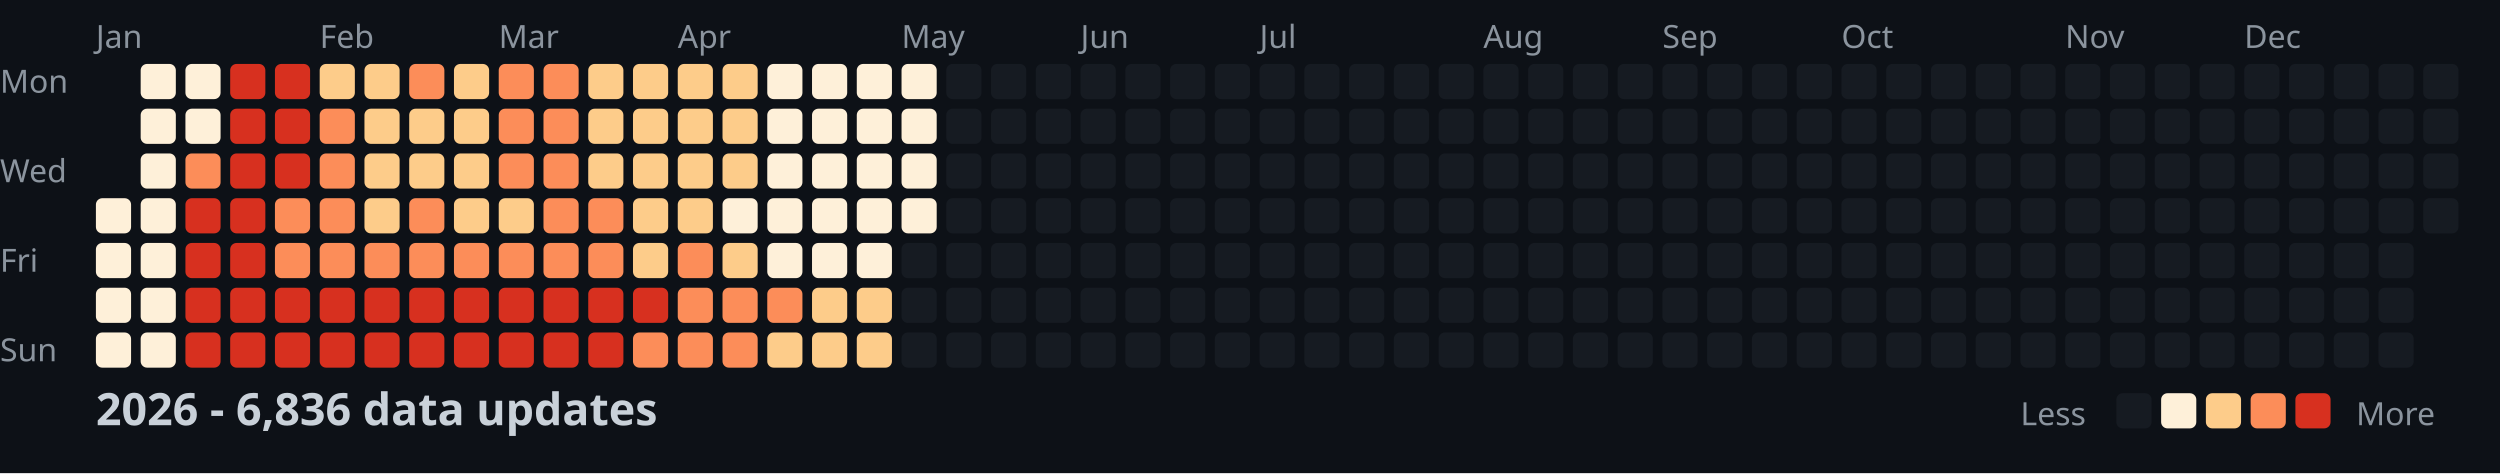
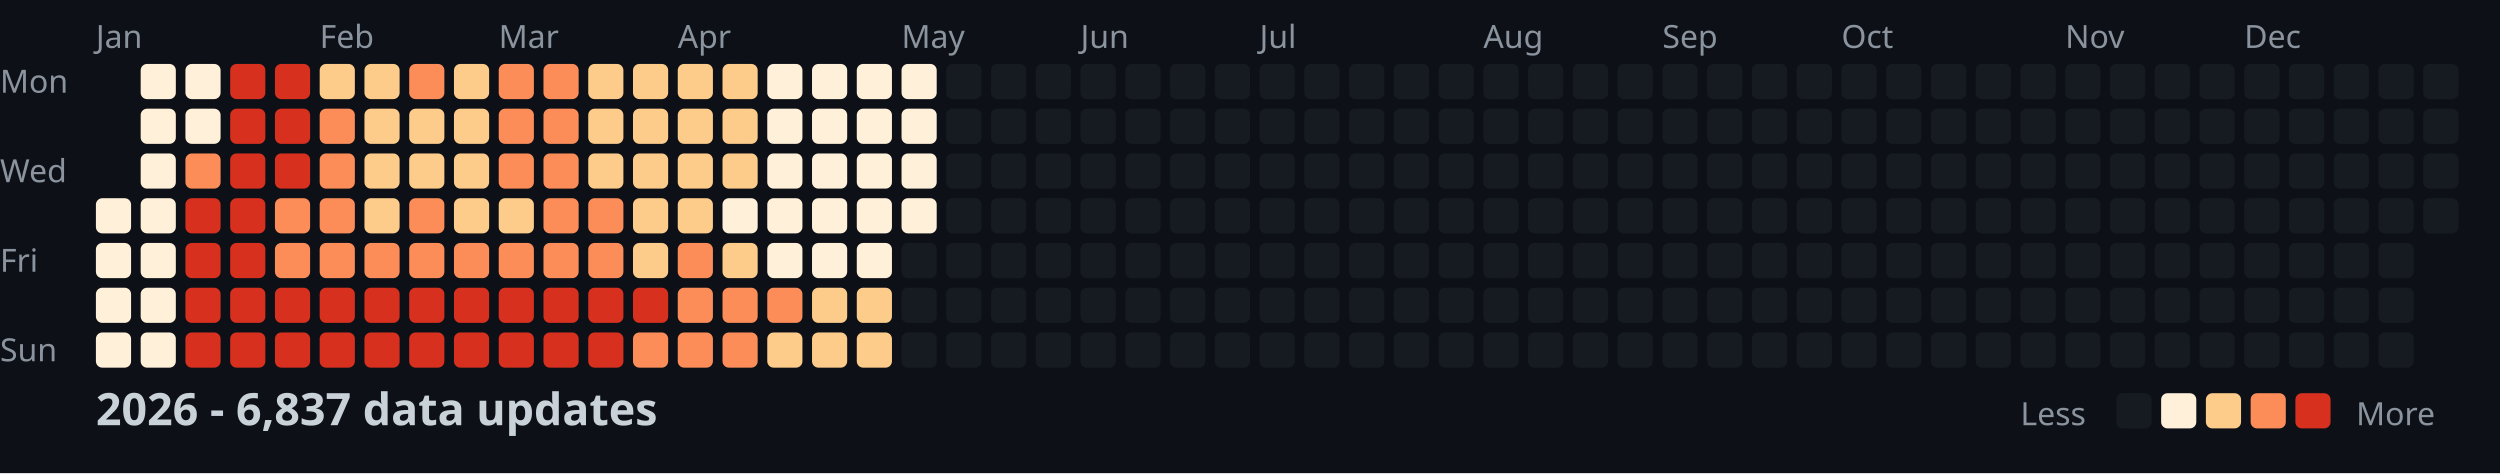
<svg xmlns="http://www.w3.org/2000/svg" width="782" height="148">
  <style>
    .month { font: 10px sans-serif; fill: #8b949e; }
    .day { font: 10px sans-serif; fill: #8b949e; }
    .title { font: bold 14px sans-serif; fill: #c9d1d9; }
    .legend { font: 10px sans-serif; fill: #8b949e; }
  </style>
  <rect width="100%" height="100%" fill="#0d1117" />
  <text x="0" y="29" class="day">Mon</text>
  <text x="0" y="57" class="day">Wed</text>
  <text x="0" y="85" class="day">Fri</text>
  <text x="0" y="113" class="day">Sun</text>
  <text x="30" y="15" class="month">Jan</text>
  <text x="100" y="15" class="month">Feb</text>
  <text x="156" y="15" class="month">Mar</text>
  <text x="212" y="15" class="month">Apr</text>
  <text x="282" y="15" class="month">May</text>
  <text x="338" y="15" class="month">Jun</text>
  <text x="394" y="15" class="month">Jul</text>
  <text x="464" y="15" class="month">Aug</text>
  <text x="520" y="15" class="month">Sep</text>
  <text x="576" y="15" class="month">Oct</text>
  <text x="646" y="15" class="month">Nov</text>
  <text x="702" y="15" class="month">Dec</text>
  <rect x="30" y="62" width="11" height="11" fill="#fef0d9" rx="2" />
  <rect x="30" y="76" width="11" height="11" fill="#fef0d9" rx="2" />
  <rect x="30" y="90" width="11" height="11" fill="#fef0d9" rx="2" />
  <rect x="30" y="104" width="11" height="11" fill="#fef0d9" rx="2" />
  <rect x="44" y="20" width="11" height="11" fill="#fef0d9" rx="2" />
  <rect x="44" y="34" width="11" height="11" fill="#fef0d9" rx="2" />
  <rect x="44" y="48" width="11" height="11" fill="#fef0d9" rx="2" />
  <rect x="44" y="62" width="11" height="11" fill="#fef0d9" rx="2" />
  <rect x="44" y="76" width="11" height="11" fill="#fef0d9" rx="2" />
  <rect x="44" y="90" width="11" height="11" fill="#fef0d9" rx="2" />
  <rect x="44" y="104" width="11" height="11" fill="#fef0d9" rx="2" />
  <rect x="58" y="20" width="11" height="11" fill="#fef0d9" rx="2" />
  <rect x="58" y="34" width="11" height="11" fill="#fef0d9" rx="2" />
  <rect x="58" y="48" width="11" height="11" fill="#fc8d59" rx="2" />
  <rect x="58" y="62" width="11" height="11" fill="#d7301f" rx="2" />
  <rect x="58" y="76" width="11" height="11" fill="#d7301f" rx="2" />
  <rect x="58" y="90" width="11" height="11" fill="#d7301f" rx="2" />
  <rect x="58" y="104" width="11" height="11" fill="#d7301f" rx="2" />
  <rect x="72" y="20" width="11" height="11" fill="#d7301f" rx="2" />
  <rect x="72" y="34" width="11" height="11" fill="#d7301f" rx="2" />
  <rect x="72" y="48" width="11" height="11" fill="#d7301f" rx="2" />
  <rect x="72" y="62" width="11" height="11" fill="#d7301f" rx="2" />
  <rect x="72" y="76" width="11" height="11" fill="#d7301f" rx="2" />
  <rect x="72" y="90" width="11" height="11" fill="#d7301f" rx="2" />
  <rect x="72" y="104" width="11" height="11" fill="#d7301f" rx="2" />
  <rect x="86" y="20" width="11" height="11" fill="#d7301f" rx="2" />
  <rect x="86" y="34" width="11" height="11" fill="#d7301f" rx="2" />
  <rect x="86" y="48" width="11" height="11" fill="#d7301f" rx="2" />
  <rect x="86" y="62" width="11" height="11" fill="#fc8d59" rx="2" />
  <rect x="86" y="76" width="11" height="11" fill="#fc8d59" rx="2" />
  <rect x="86" y="90" width="11" height="11" fill="#d7301f" rx="2" />
  <rect x="86" y="104" width="11" height="11" fill="#d7301f" rx="2" />
  <rect x="100" y="20" width="11" height="11" fill="#fdcc8a" rx="2" />
  <rect x="100" y="34" width="11" height="11" fill="#fc8d59" rx="2" />
  <rect x="100" y="48" width="11" height="11" fill="#fc8d59" rx="2" />
  <rect x="100" y="62" width="11" height="11" fill="#fc8d59" rx="2" />
  <rect x="100" y="76" width="11" height="11" fill="#fc8d59" rx="2" />
  <rect x="100" y="90" width="11" height="11" fill="#d7301f" rx="2" />
  <rect x="100" y="104" width="11" height="11" fill="#d7301f" rx="2" />
  <rect x="114" y="20" width="11" height="11" fill="#fdcc8a" rx="2" />
  <rect x="114" y="34" width="11" height="11" fill="#fdcc8a" rx="2" />
  <rect x="114" y="48" width="11" height="11" fill="#fdcc8a" rx="2" />
  <rect x="114" y="62" width="11" height="11" fill="#fdcc8a" rx="2" />
  <rect x="114" y="76" width="11" height="11" fill="#fc8d59" rx="2" />
  <rect x="114" y="90" width="11" height="11" fill="#d7301f" rx="2" />
  <rect x="114" y="104" width="11" height="11" fill="#d7301f" rx="2" />
  <rect x="128" y="20" width="11" height="11" fill="#fc8d59" rx="2" />
  <rect x="128" y="34" width="11" height="11" fill="#fdcc8a" rx="2" />
  <rect x="128" y="48" width="11" height="11" fill="#fdcc8a" rx="2" />
  <rect x="128" y="62" width="11" height="11" fill="#fc8d59" rx="2" />
  <rect x="128" y="76" width="11" height="11" fill="#fc8d59" rx="2" />
  <rect x="128" y="90" width="11" height="11" fill="#d7301f" rx="2" />
  <rect x="128" y="104" width="11" height="11" fill="#d7301f" rx="2" />
  <rect x="142" y="20" width="11" height="11" fill="#fdcc8a" rx="2" />
  <rect x="142" y="34" width="11" height="11" fill="#fdcc8a" rx="2" />
  <rect x="142" y="48" width="11" height="11" fill="#fdcc8a" rx="2" />
  <rect x="142" y="62" width="11" height="11" fill="#fdcc8a" rx="2" />
  <rect x="142" y="76" width="11" height="11" fill="#fc8d59" rx="2" />
  <rect x="142" y="90" width="11" height="11" fill="#d7301f" rx="2" />
  <rect x="142" y="104" width="11" height="11" fill="#d7301f" rx="2" />
  <rect x="156" y="20" width="11" height="11" fill="#fc8d59" rx="2" />
  <rect x="156" y="34" width="11" height="11" fill="#fc8d59" rx="2" />
  <rect x="156" y="48" width="11" height="11" fill="#fc8d59" rx="2" />
  <rect x="156" y="62" width="11" height="11" fill="#fdcc8a" rx="2" />
  <rect x="156" y="76" width="11" height="11" fill="#fc8d59" rx="2" />
  <rect x="156" y="90" width="11" height="11" fill="#d7301f" rx="2" />
  <rect x="156" y="104" width="11" height="11" fill="#d7301f" rx="2" />
  <rect x="170" y="20" width="11" height="11" fill="#fc8d59" rx="2" />
  <rect x="170" y="34" width="11" height="11" fill="#fc8d59" rx="2" />
  <rect x="170" y="48" width="11" height="11" fill="#fc8d59" rx="2" />
  <rect x="170" y="62" width="11" height="11" fill="#fc8d59" rx="2" />
  <rect x="170" y="76" width="11" height="11" fill="#fc8d59" rx="2" />
  <rect x="170" y="90" width="11" height="11" fill="#d7301f" rx="2" />
  <rect x="170" y="104" width="11" height="11" fill="#d7301f" rx="2" />
  <rect x="184" y="20" width="11" height="11" fill="#fdcc8a" rx="2" />
  <rect x="184" y="34" width="11" height="11" fill="#fdcc8a" rx="2" />
  <rect x="184" y="48" width="11" height="11" fill="#fdcc8a" rx="2" />
  <rect x="184" y="62" width="11" height="11" fill="#fc8d59" rx="2" />
  <rect x="184" y="76" width="11" height="11" fill="#fc8d59" rx="2" />
  <rect x="184" y="90" width="11" height="11" fill="#d7301f" rx="2" />
  <rect x="184" y="104" width="11" height="11" fill="#d7301f" rx="2" />
  <rect x="198" y="20" width="11" height="11" fill="#fdcc8a" rx="2" />
  <rect x="198" y="34" width="11" height="11" fill="#fdcc8a" rx="2" />
  <rect x="198" y="48" width="11" height="11" fill="#fdcc8a" rx="2" />
  <rect x="198" y="62" width="11" height="11" fill="#fdcc8a" rx="2" />
  <rect x="198" y="76" width="11" height="11" fill="#fdcc8a" rx="2" />
  <rect x="198" y="90" width="11" height="11" fill="#d7301f" rx="2" />
  <rect x="198" y="104" width="11" height="11" fill="#fc8d59" rx="2" />
  <rect x="212" y="20" width="11" height="11" fill="#fdcc8a" rx="2" />
  <rect x="212" y="34" width="11" height="11" fill="#fdcc8a" rx="2" />
  <rect x="212" y="48" width="11" height="11" fill="#fdcc8a" rx="2" />
  <rect x="212" y="62" width="11" height="11" fill="#fdcc8a" rx="2" />
  <rect x="212" y="76" width="11" height="11" fill="#fc8d59" rx="2" />
  <rect x="212" y="90" width="11" height="11" fill="#fc8d59" rx="2" />
  <rect x="212" y="104" width="11" height="11" fill="#fc8d59" rx="2" />
  <rect x="226" y="20" width="11" height="11" fill="#fdcc8a" rx="2" />
  <rect x="226" y="34" width="11" height="11" fill="#fdcc8a" rx="2" />
  <rect x="226" y="48" width="11" height="11" fill="#fdcc8a" rx="2" />
  <rect x="226" y="62" width="11" height="11" fill="#fef0d9" rx="2" />
  <rect x="226" y="76" width="11" height="11" fill="#fdcc8a" rx="2" />
  <rect x="226" y="90" width="11" height="11" fill="#fc8d59" rx="2" />
  <rect x="226" y="104" width="11" height="11" fill="#fc8d59" rx="2" />
  <rect x="240" y="20" width="11" height="11" fill="#fef0d9" rx="2" />
  <rect x="240" y="34" width="11" height="11" fill="#fef0d9" rx="2" />
  <rect x="240" y="48" width="11" height="11" fill="#fef0d9" rx="2" />
  <rect x="240" y="62" width="11" height="11" fill="#fef0d9" rx="2" />
  <rect x="240" y="76" width="11" height="11" fill="#fef0d9" rx="2" />
  <rect x="240" y="90" width="11" height="11" fill="#fc8d59" rx="2" />
  <rect x="240" y="104" width="11" height="11" fill="#fdcc8a" rx="2" />
  <rect x="254" y="20" width="11" height="11" fill="#fef0d9" rx="2" />
  <rect x="254" y="34" width="11" height="11" fill="#fef0d9" rx="2" />
  <rect x="254" y="48" width="11" height="11" fill="#fef0d9" rx="2" />
  <rect x="254" y="62" width="11" height="11" fill="#fef0d9" rx="2" />
  <rect x="254" y="76" width="11" height="11" fill="#fef0d9" rx="2" />
  <rect x="254" y="90" width="11" height="11" fill="#fdcc8a" rx="2" />
  <rect x="254" y="104" width="11" height="11" fill="#fdcc8a" rx="2" />
  <rect x="268" y="20" width="11" height="11" fill="#fef0d9" rx="2" />
  <rect x="268" y="34" width="11" height="11" fill="#fef0d9" rx="2" />
  <rect x="268" y="48" width="11" height="11" fill="#fef0d9" rx="2" />
  <rect x="268" y="62" width="11" height="11" fill="#fef0d9" rx="2" />
  <rect x="268" y="76" width="11" height="11" fill="#fef0d9" rx="2" />
  <rect x="268" y="90" width="11" height="11" fill="#fdcc8a" rx="2" />
  <rect x="268" y="104" width="11" height="11" fill="#fdcc8a" rx="2" />
  <rect x="282" y="20" width="11" height="11" fill="#fef0d9" rx="2" />
  <rect x="282" y="34" width="11" height="11" fill="#fef0d9" rx="2" />
  <rect x="282" y="48" width="11" height="11" fill="#fef0d9" rx="2" />
  <rect x="282" y="62" width="11" height="11" fill="#fef0d9" rx="2" />
  <rect x="282" y="76" width="11" height="11" fill="#161b22" rx="2" />
  <rect x="282" y="90" width="11" height="11" fill="#161b22" rx="2" />
  <rect x="282" y="104" width="11" height="11" fill="#161b22" rx="2" />
  <rect x="296" y="20" width="11" height="11" fill="#161b22" rx="2" />
  <rect x="296" y="34" width="11" height="11" fill="#161b22" rx="2" />
  <rect x="296" y="48" width="11" height="11" fill="#161b22" rx="2" />
  <rect x="296" y="62" width="11" height="11" fill="#161b22" rx="2" />
  <rect x="296" y="76" width="11" height="11" fill="#161b22" rx="2" />
  <rect x="296" y="90" width="11" height="11" fill="#161b22" rx="2" />
  <rect x="296" y="104" width="11" height="11" fill="#161b22" rx="2" />
  <rect x="310" y="20" width="11" height="11" fill="#161b22" rx="2" />
  <rect x="310" y="34" width="11" height="11" fill="#161b22" rx="2" />
  <rect x="310" y="48" width="11" height="11" fill="#161b22" rx="2" />
  <rect x="310" y="62" width="11" height="11" fill="#161b22" rx="2" />
  <rect x="310" y="76" width="11" height="11" fill="#161b22" rx="2" />
  <rect x="310" y="90" width="11" height="11" fill="#161b22" rx="2" />
  <rect x="310" y="104" width="11" height="11" fill="#161b22" rx="2" />
  <rect x="324" y="20" width="11" height="11" fill="#161b22" rx="2" />
  <rect x="324" y="34" width="11" height="11" fill="#161b22" rx="2" />
  <rect x="324" y="48" width="11" height="11" fill="#161b22" rx="2" />
  <rect x="324" y="62" width="11" height="11" fill="#161b22" rx="2" />
  <rect x="324" y="76" width="11" height="11" fill="#161b22" rx="2" />
  <rect x="324" y="90" width="11" height="11" fill="#161b22" rx="2" />
  <rect x="324" y="104" width="11" height="11" fill="#161b22" rx="2" />
  <rect x="338" y="20" width="11" height="11" fill="#161b22" rx="2" />
  <rect x="338" y="34" width="11" height="11" fill="#161b22" rx="2" />
  <rect x="338" y="48" width="11" height="11" fill="#161b22" rx="2" />
  <rect x="338" y="62" width="11" height="11" fill="#161b22" rx="2" />
  <rect x="338" y="76" width="11" height="11" fill="#161b22" rx="2" />
  <rect x="338" y="90" width="11" height="11" fill="#161b22" rx="2" />
  <rect x="338" y="104" width="11" height="11" fill="#161b22" rx="2" />
  <rect x="352" y="20" width="11" height="11" fill="#161b22" rx="2" />
  <rect x="352" y="34" width="11" height="11" fill="#161b22" rx="2" />
  <rect x="352" y="48" width="11" height="11" fill="#161b22" rx="2" />
  <rect x="352" y="62" width="11" height="11" fill="#161b22" rx="2" />
  <rect x="352" y="76" width="11" height="11" fill="#161b22" rx="2" />
  <rect x="352" y="90" width="11" height="11" fill="#161b22" rx="2" />
  <rect x="352" y="104" width="11" height="11" fill="#161b22" rx="2" />
  <rect x="366" y="20" width="11" height="11" fill="#161b22" rx="2" />
  <rect x="366" y="34" width="11" height="11" fill="#161b22" rx="2" />
  <rect x="366" y="48" width="11" height="11" fill="#161b22" rx="2" />
  <rect x="366" y="62" width="11" height="11" fill="#161b22" rx="2" />
  <rect x="366" y="76" width="11" height="11" fill="#161b22" rx="2" />
  <rect x="366" y="90" width="11" height="11" fill="#161b22" rx="2" />
  <rect x="366" y="104" width="11" height="11" fill="#161b22" rx="2" />
  <rect x="380" y="20" width="11" height="11" fill="#161b22" rx="2" />
  <rect x="380" y="34" width="11" height="11" fill="#161b22" rx="2" />
  <rect x="380" y="48" width="11" height="11" fill="#161b22" rx="2" />
  <rect x="380" y="62" width="11" height="11" fill="#161b22" rx="2" />
  <rect x="380" y="76" width="11" height="11" fill="#161b22" rx="2" />
  <rect x="380" y="90" width="11" height="11" fill="#161b22" rx="2" />
  <rect x="380" y="104" width="11" height="11" fill="#161b22" rx="2" />
  <rect x="394" y="20" width="11" height="11" fill="#161b22" rx="2" />
  <rect x="394" y="34" width="11" height="11" fill="#161b22" rx="2" />
  <rect x="394" y="48" width="11" height="11" fill="#161b22" rx="2" />
  <rect x="394" y="62" width="11" height="11" fill="#161b22" rx="2" />
  <rect x="394" y="76" width="11" height="11" fill="#161b22" rx="2" />
  <rect x="394" y="90" width="11" height="11" fill="#161b22" rx="2" />
  <rect x="394" y="104" width="11" height="11" fill="#161b22" rx="2" />
  <rect x="408" y="20" width="11" height="11" fill="#161b22" rx="2" />
  <rect x="408" y="34" width="11" height="11" fill="#161b22" rx="2" />
  <rect x="408" y="48" width="11" height="11" fill="#161b22" rx="2" />
  <rect x="408" y="62" width="11" height="11" fill="#161b22" rx="2" />
  <rect x="408" y="76" width="11" height="11" fill="#161b22" rx="2" />
  <rect x="408" y="90" width="11" height="11" fill="#161b22" rx="2" />
  <rect x="408" y="104" width="11" height="11" fill="#161b22" rx="2" />
  <rect x="422" y="20" width="11" height="11" fill="#161b22" rx="2" />
  <rect x="422" y="34" width="11" height="11" fill="#161b22" rx="2" />
  <rect x="422" y="48" width="11" height="11" fill="#161b22" rx="2" />
  <rect x="422" y="62" width="11" height="11" fill="#161b22" rx="2" />
  <rect x="422" y="76" width="11" height="11" fill="#161b22" rx="2" />
  <rect x="422" y="90" width="11" height="11" fill="#161b22" rx="2" />
  <rect x="422" y="104" width="11" height="11" fill="#161b22" rx="2" />
  <rect x="436" y="20" width="11" height="11" fill="#161b22" rx="2" />
  <rect x="436" y="34" width="11" height="11" fill="#161b22" rx="2" />
  <rect x="436" y="48" width="11" height="11" fill="#161b22" rx="2" />
  <rect x="436" y="62" width="11" height="11" fill="#161b22" rx="2" />
  <rect x="436" y="76" width="11" height="11" fill="#161b22" rx="2" />
  <rect x="436" y="90" width="11" height="11" fill="#161b22" rx="2" />
  <rect x="436" y="104" width="11" height="11" fill="#161b22" rx="2" />
  <rect x="450" y="20" width="11" height="11" fill="#161b22" rx="2" />
  <rect x="450" y="34" width="11" height="11" fill="#161b22" rx="2" />
  <rect x="450" y="48" width="11" height="11" fill="#161b22" rx="2" />
  <rect x="450" y="62" width="11" height="11" fill="#161b22" rx="2" />
  <rect x="450" y="76" width="11" height="11" fill="#161b22" rx="2" />
  <rect x="450" y="90" width="11" height="11" fill="#161b22" rx="2" />
  <rect x="450" y="104" width="11" height="11" fill="#161b22" rx="2" />
  <rect x="464" y="20" width="11" height="11" fill="#161b22" rx="2" />
  <rect x="464" y="34" width="11" height="11" fill="#161b22" rx="2" />
  <rect x="464" y="48" width="11" height="11" fill="#161b22" rx="2" />
  <rect x="464" y="62" width="11" height="11" fill="#161b22" rx="2" />
  <rect x="464" y="76" width="11" height="11" fill="#161b22" rx="2" />
  <rect x="464" y="90" width="11" height="11" fill="#161b22" rx="2" />
  <rect x="464" y="104" width="11" height="11" fill="#161b22" rx="2" />
  <rect x="478" y="20" width="11" height="11" fill="#161b22" rx="2" />
  <rect x="478" y="34" width="11" height="11" fill="#161b22" rx="2" />
  <rect x="478" y="48" width="11" height="11" fill="#161b22" rx="2" />
  <rect x="478" y="62" width="11" height="11" fill="#161b22" rx="2" />
  <rect x="478" y="76" width="11" height="11" fill="#161b22" rx="2" />
  <rect x="478" y="90" width="11" height="11" fill="#161b22" rx="2" />
  <rect x="478" y="104" width="11" height="11" fill="#161b22" rx="2" />
  <rect x="492" y="20" width="11" height="11" fill="#161b22" rx="2" />
  <rect x="492" y="34" width="11" height="11" fill="#161b22" rx="2" />
  <rect x="492" y="48" width="11" height="11" fill="#161b22" rx="2" />
  <rect x="492" y="62" width="11" height="11" fill="#161b22" rx="2" />
  <rect x="492" y="76" width="11" height="11" fill="#161b22" rx="2" />
  <rect x="492" y="90" width="11" height="11" fill="#161b22" rx="2" />
  <rect x="492" y="104" width="11" height="11" fill="#161b22" rx="2" />
  <rect x="506" y="20" width="11" height="11" fill="#161b22" rx="2" />
  <rect x="506" y="34" width="11" height="11" fill="#161b22" rx="2" />
  <rect x="506" y="48" width="11" height="11" fill="#161b22" rx="2" />
  <rect x="506" y="62" width="11" height="11" fill="#161b22" rx="2" />
  <rect x="506" y="76" width="11" height="11" fill="#161b22" rx="2" />
  <rect x="506" y="90" width="11" height="11" fill="#161b22" rx="2" />
  <rect x="506" y="104" width="11" height="11" fill="#161b22" rx="2" />
  <rect x="520" y="20" width="11" height="11" fill="#161b22" rx="2" />
  <rect x="520" y="34" width="11" height="11" fill="#161b22" rx="2" />
  <rect x="520" y="48" width="11" height="11" fill="#161b22" rx="2" />
  <rect x="520" y="62" width="11" height="11" fill="#161b22" rx="2" />
  <rect x="520" y="76" width="11" height="11" fill="#161b22" rx="2" />
  <rect x="520" y="90" width="11" height="11" fill="#161b22" rx="2" />
  <rect x="520" y="104" width="11" height="11" fill="#161b22" rx="2" />
  <rect x="534" y="20" width="11" height="11" fill="#161b22" rx="2" />
  <rect x="534" y="34" width="11" height="11" fill="#161b22" rx="2" />
  <rect x="534" y="48" width="11" height="11" fill="#161b22" rx="2" />
  <rect x="534" y="62" width="11" height="11" fill="#161b22" rx="2" />
  <rect x="534" y="76" width="11" height="11" fill="#161b22" rx="2" />
  <rect x="534" y="90" width="11" height="11" fill="#161b22" rx="2" />
  <rect x="534" y="104" width="11" height="11" fill="#161b22" rx="2" />
  <rect x="548" y="20" width="11" height="11" fill="#161b22" rx="2" />
  <rect x="548" y="34" width="11" height="11" fill="#161b22" rx="2" />
  <rect x="548" y="48" width="11" height="11" fill="#161b22" rx="2" />
  <rect x="548" y="62" width="11" height="11" fill="#161b22" rx="2" />
  <rect x="548" y="76" width="11" height="11" fill="#161b22" rx="2" />
  <rect x="548" y="90" width="11" height="11" fill="#161b22" rx="2" />
  <rect x="548" y="104" width="11" height="11" fill="#161b22" rx="2" />
  <rect x="562" y="20" width="11" height="11" fill="#161b22" rx="2" />
  <rect x="562" y="34" width="11" height="11" fill="#161b22" rx="2" />
  <rect x="562" y="48" width="11" height="11" fill="#161b22" rx="2" />
  <rect x="562" y="62" width="11" height="11" fill="#161b22" rx="2" />
  <rect x="562" y="76" width="11" height="11" fill="#161b22" rx="2" />
  <rect x="562" y="90" width="11" height="11" fill="#161b22" rx="2" />
  <rect x="562" y="104" width="11" height="11" fill="#161b22" rx="2" />
  <rect x="576" y="20" width="11" height="11" fill="#161b22" rx="2" />
  <rect x="576" y="34" width="11" height="11" fill="#161b22" rx="2" />
  <rect x="576" y="48" width="11" height="11" fill="#161b22" rx="2" />
  <rect x="576" y="62" width="11" height="11" fill="#161b22" rx="2" />
  <rect x="576" y="76" width="11" height="11" fill="#161b22" rx="2" />
  <rect x="576" y="90" width="11" height="11" fill="#161b22" rx="2" />
  <rect x="576" y="104" width="11" height="11" fill="#161b22" rx="2" />
  <rect x="590" y="20" width="11" height="11" fill="#161b22" rx="2" />
  <rect x="590" y="34" width="11" height="11" fill="#161b22" rx="2" />
  <rect x="590" y="48" width="11" height="11" fill="#161b22" rx="2" />
  <rect x="590" y="62" width="11" height="11" fill="#161b22" rx="2" />
  <rect x="590" y="76" width="11" height="11" fill="#161b22" rx="2" />
  <rect x="590" y="90" width="11" height="11" fill="#161b22" rx="2" />
  <rect x="590" y="104" width="11" height="11" fill="#161b22" rx="2" />
  <rect x="604" y="20" width="11" height="11" fill="#161b22" rx="2" />
  <rect x="604" y="34" width="11" height="11" fill="#161b22" rx="2" />
  <rect x="604" y="48" width="11" height="11" fill="#161b22" rx="2" />
  <rect x="604" y="62" width="11" height="11" fill="#161b22" rx="2" />
  <rect x="604" y="76" width="11" height="11" fill="#161b22" rx="2" />
  <rect x="604" y="90" width="11" height="11" fill="#161b22" rx="2" />
  <rect x="604" y="104" width="11" height="11" fill="#161b22" rx="2" />
  <rect x="618" y="20" width="11" height="11" fill="#161b22" rx="2" />
  <rect x="618" y="34" width="11" height="11" fill="#161b22" rx="2" />
  <rect x="618" y="48" width="11" height="11" fill="#161b22" rx="2" />
  <rect x="618" y="62" width="11" height="11" fill="#161b22" rx="2" />
  <rect x="618" y="76" width="11" height="11" fill="#161b22" rx="2" />
  <rect x="618" y="90" width="11" height="11" fill="#161b22" rx="2" />
  <rect x="618" y="104" width="11" height="11" fill="#161b22" rx="2" />
  <rect x="632" y="20" width="11" height="11" fill="#161b22" rx="2" />
  <rect x="632" y="34" width="11" height="11" fill="#161b22" rx="2" />
  <rect x="632" y="48" width="11" height="11" fill="#161b22" rx="2" />
  <rect x="632" y="62" width="11" height="11" fill="#161b22" rx="2" />
  <rect x="632" y="76" width="11" height="11" fill="#161b22" rx="2" />
  <rect x="632" y="90" width="11" height="11" fill="#161b22" rx="2" />
  <rect x="632" y="104" width="11" height="11" fill="#161b22" rx="2" />
  <rect x="646" y="20" width="11" height="11" fill="#161b22" rx="2" />
  <rect x="646" y="34" width="11" height="11" fill="#161b22" rx="2" />
  <rect x="646" y="48" width="11" height="11" fill="#161b22" rx="2" />
  <rect x="646" y="62" width="11" height="11" fill="#161b22" rx="2" />
  <rect x="646" y="76" width="11" height="11" fill="#161b22" rx="2" />
  <rect x="646" y="90" width="11" height="11" fill="#161b22" rx="2" />
  <rect x="646" y="104" width="11" height="11" fill="#161b22" rx="2" />
  <rect x="660" y="20" width="11" height="11" fill="#161b22" rx="2" />
  <rect x="660" y="34" width="11" height="11" fill="#161b22" rx="2" />
  <rect x="660" y="48" width="11" height="11" fill="#161b22" rx="2" />
  <rect x="660" y="62" width="11" height="11" fill="#161b22" rx="2" />
  <rect x="660" y="76" width="11" height="11" fill="#161b22" rx="2" />
  <rect x="660" y="90" width="11" height="11" fill="#161b22" rx="2" />
  <rect x="660" y="104" width="11" height="11" fill="#161b22" rx="2" />
  <rect x="674" y="20" width="11" height="11" fill="#161b22" rx="2" />
  <rect x="674" y="34" width="11" height="11" fill="#161b22" rx="2" />
  <rect x="674" y="48" width="11" height="11" fill="#161b22" rx="2" />
  <rect x="674" y="62" width="11" height="11" fill="#161b22" rx="2" />
  <rect x="674" y="76" width="11" height="11" fill="#161b22" rx="2" />
  <rect x="674" y="90" width="11" height="11" fill="#161b22" rx="2" />
  <rect x="674" y="104" width="11" height="11" fill="#161b22" rx="2" />
  <rect x="688" y="20" width="11" height="11" fill="#161b22" rx="2" />
  <rect x="688" y="34" width="11" height="11" fill="#161b22" rx="2" />
  <rect x="688" y="48" width="11" height="11" fill="#161b22" rx="2" />
  <rect x="688" y="62" width="11" height="11" fill="#161b22" rx="2" />
  <rect x="688" y="76" width="11" height="11" fill="#161b22" rx="2" />
  <rect x="688" y="90" width="11" height="11" fill="#161b22" rx="2" />
  <rect x="688" y="104" width="11" height="11" fill="#161b22" rx="2" />
  <rect x="702" y="20" width="11" height="11" fill="#161b22" rx="2" />
  <rect x="702" y="34" width="11" height="11" fill="#161b22" rx="2" />
  <rect x="702" y="48" width="11" height="11" fill="#161b22" rx="2" />
  <rect x="702" y="62" width="11" height="11" fill="#161b22" rx="2" />
  <rect x="702" y="76" width="11" height="11" fill="#161b22" rx="2" />
  <rect x="702" y="90" width="11" height="11" fill="#161b22" rx="2" />
  <rect x="702" y="104" width="11" height="11" fill="#161b22" rx="2" />
  <rect x="716" y="20" width="11" height="11" fill="#161b22" rx="2" />
  <rect x="716" y="34" width="11" height="11" fill="#161b22" rx="2" />
  <rect x="716" y="48" width="11" height="11" fill="#161b22" rx="2" />
  <rect x="716" y="62" width="11" height="11" fill="#161b22" rx="2" />
  <rect x="716" y="76" width="11" height="11" fill="#161b22" rx="2" />
  <rect x="716" y="90" width="11" height="11" fill="#161b22" rx="2" />
  <rect x="716" y="104" width="11" height="11" fill="#161b22" rx="2" />
  <rect x="730" y="20" width="11" height="11" fill="#161b22" rx="2" />
  <rect x="730" y="34" width="11" height="11" fill="#161b22" rx="2" />
  <rect x="730" y="48" width="11" height="11" fill="#161b22" rx="2" />
  <rect x="730" y="62" width="11" height="11" fill="#161b22" rx="2" />
  <rect x="730" y="76" width="11" height="11" fill="#161b22" rx="2" />
  <rect x="730" y="90" width="11" height="11" fill="#161b22" rx="2" />
  <rect x="730" y="104" width="11" height="11" fill="#161b22" rx="2" />
  <rect x="744" y="20" width="11" height="11" fill="#161b22" rx="2" />
  <rect x="744" y="34" width="11" height="11" fill="#161b22" rx="2" />
  <rect x="744" y="48" width="11" height="11" fill="#161b22" rx="2" />
  <rect x="744" y="62" width="11" height="11" fill="#161b22" rx="2" />
  <rect x="744" y="76" width="11" height="11" fill="#161b22" rx="2" />
  <rect x="744" y="90" width="11" height="11" fill="#161b22" rx="2" />
  <rect x="744" y="104" width="11" height="11" fill="#161b22" rx="2" />
  <rect x="758" y="20" width="11" height="11" fill="#161b22" rx="2" />
  <rect x="758" y="34" width="11" height="11" fill="#161b22" rx="2" />
  <rect x="758" y="48" width="11" height="11" fill="#161b22" rx="2" />
  <rect x="758" y="62" width="11" height="11" fill="#161b22" rx="2" />
-   <text x="30" y="133" class="title">2026 - 6,836 data updates</text>
+   <text x="30" y="133" class="title">2026 - 6,837 data updates</text>
  <text x="632" y="133" class="legend">Less</text>
  <rect x="662" y="123" width="11" height="11" fill="#161b22" rx="2" />
  <rect x="676" y="123" width="11" height="11" fill="#fef0d9" rx="2" />
  <rect x="690" y="123" width="11" height="11" fill="#fdcc8a" rx="2" />
  <rect x="704" y="123" width="11" height="11" fill="#fc8d59" rx="2" />
  <rect x="718" y="123" width="11" height="11" fill="#d7301f" rx="2" />
  <text x="737" y="133" class="legend">More</text>
</svg>
